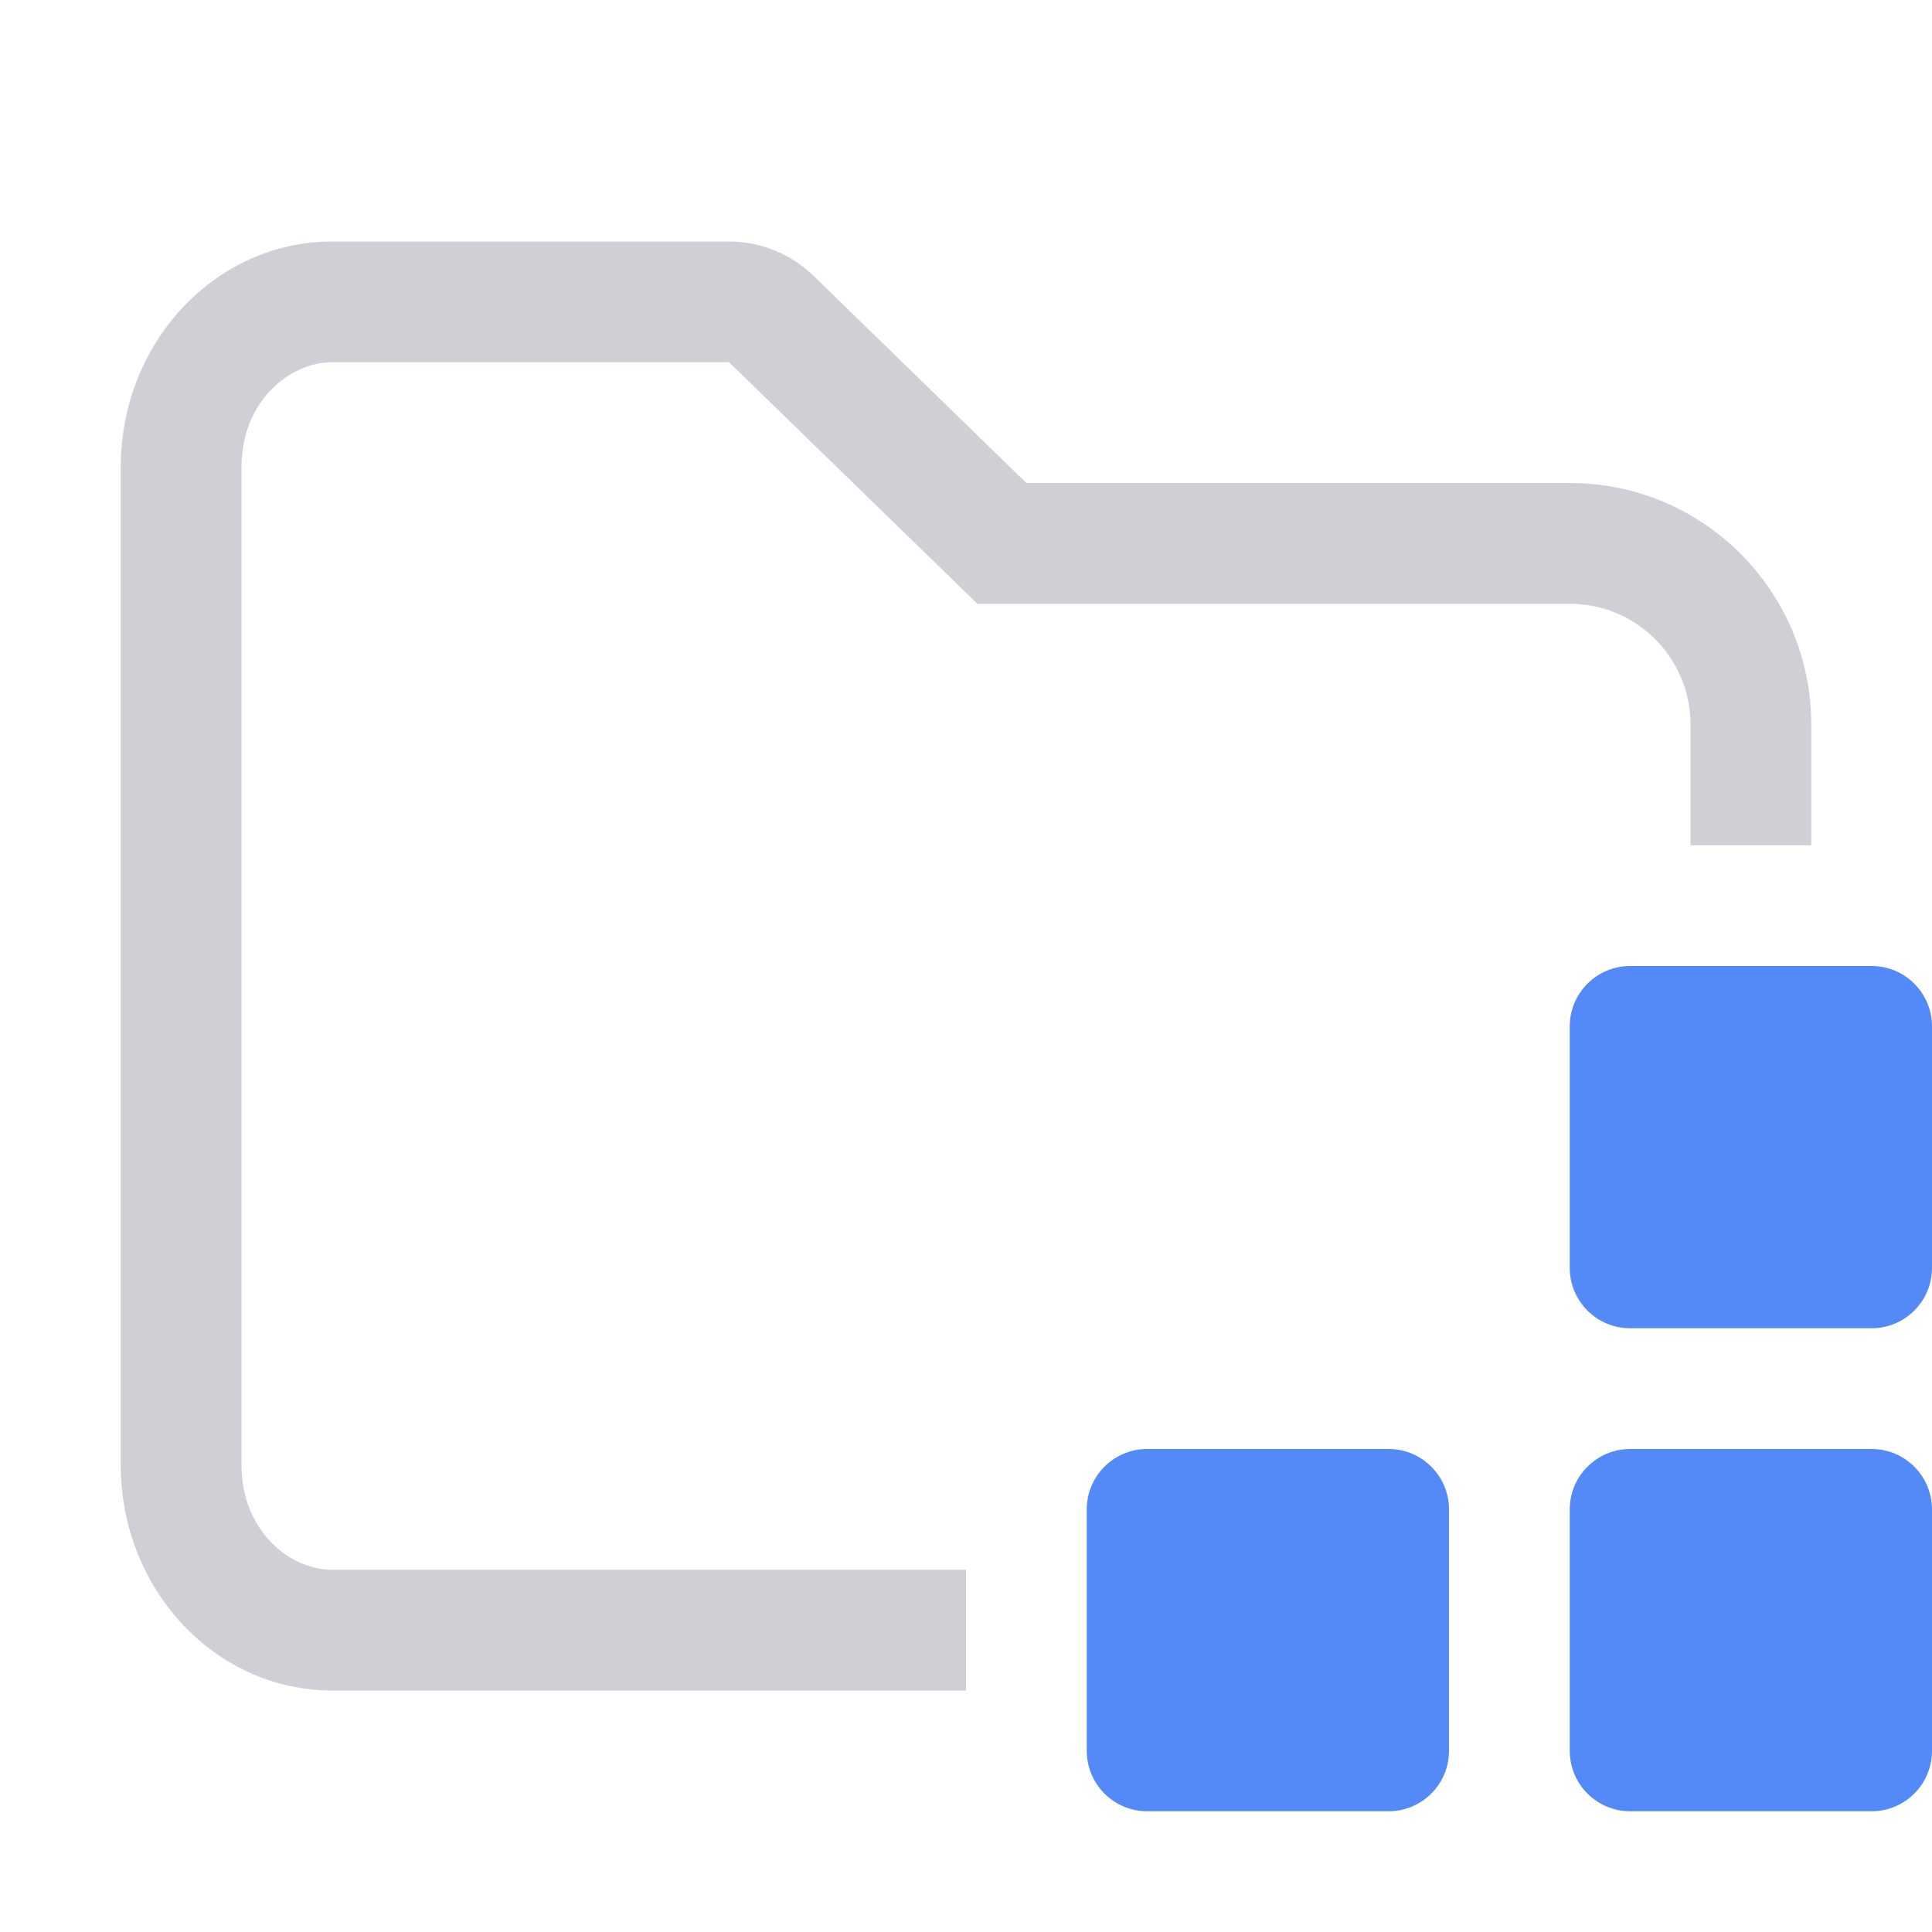
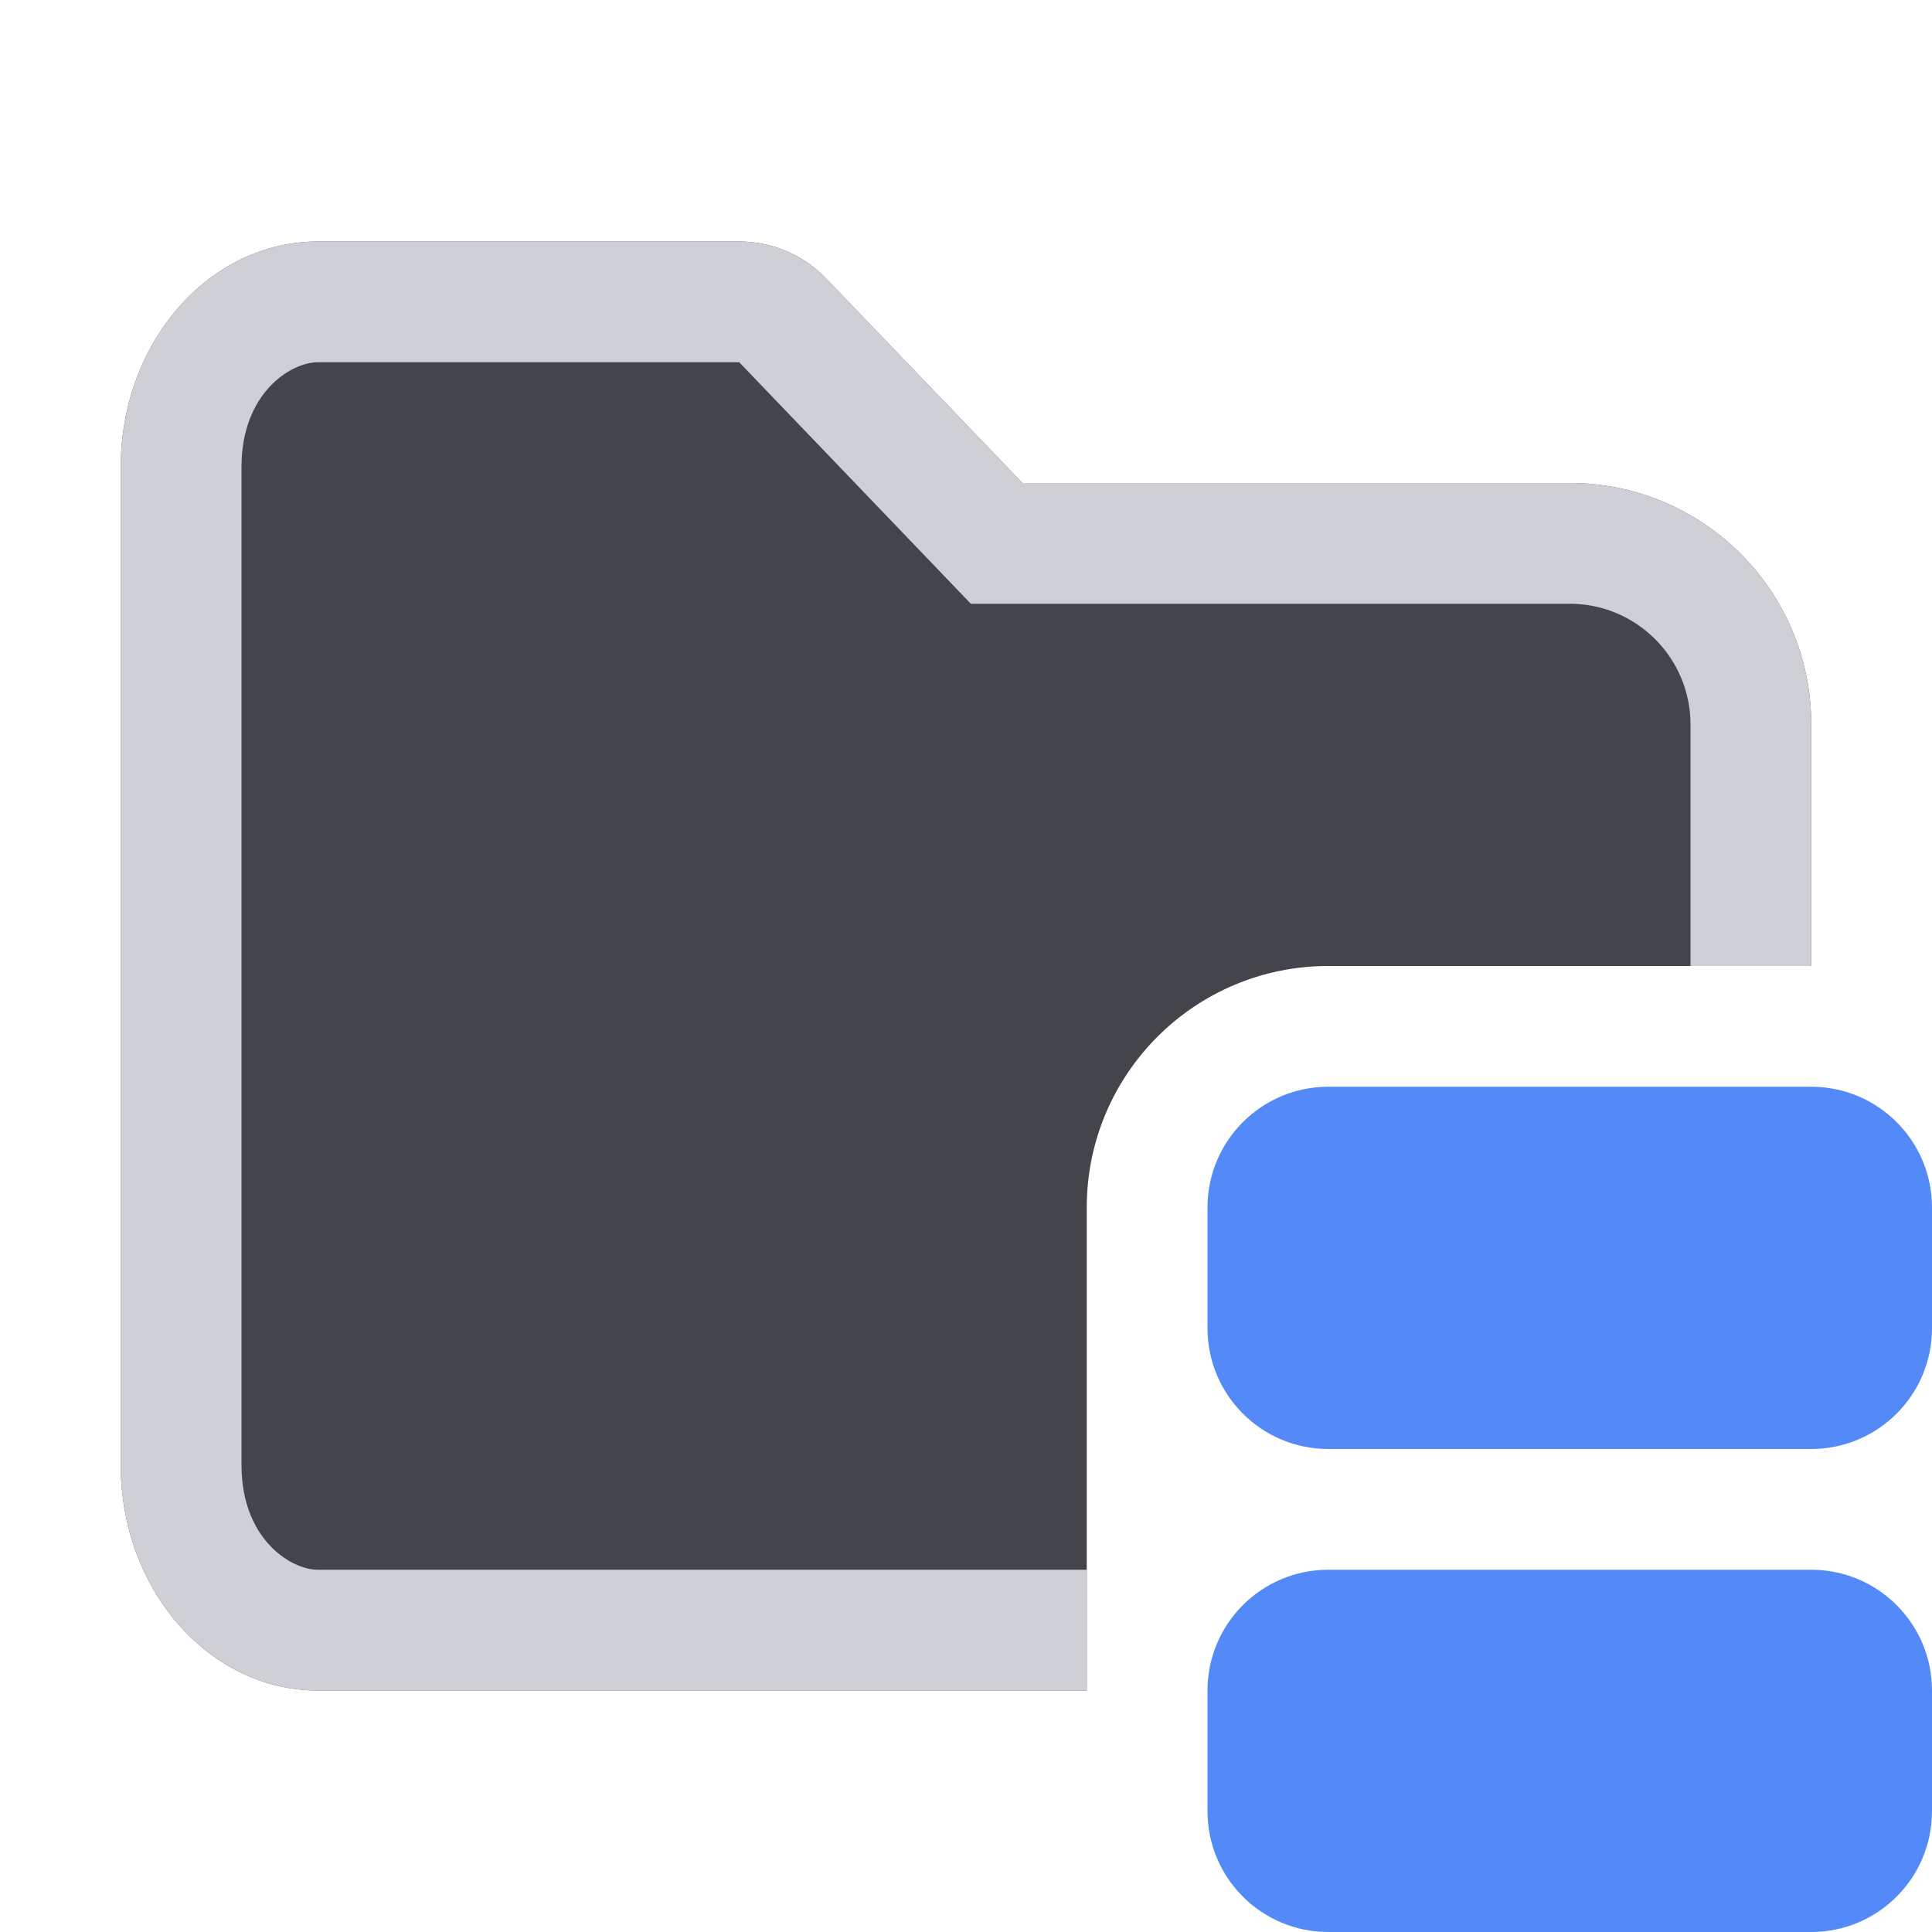
<svg xmlns="http://www.w3.org/2000/svg" width="16" height="16" viewBox="0 0 16 16" fill="none">
-   <path d="M13 12.5C13 12.224 13.224 12 13.5 12H15.5C15.776 12 16 12.224 16 12.5V14.5C16 14.776 15.776 15 15.5 15H13.5C13.224 15 13 14.776 13 14.5V12.5Z" fill="#548AF7" />
-   <path d="M9 12.5C9 12.224 9.224 12 9.5 12H11.5C11.776 12 12 12.224 12 12.5V14.5C12 14.776 11.776 15 11.5 15H9.5C9.224 15 9 14.776 9 14.5V12.5Z" fill="#548AF7" />
-   <path d="M13 8.5C13 8.224 13.224 8 13.5 8H15.5C15.776 8 16 8.224 16 8.5V10.5C16 10.776 15.776 11 15.5 11H13.5C13.224 11 13 10.776 13 10.5V8.5Z" fill="#548AF7" />
-   <path d="M13 4L8.5 4L6.736 2.283C6.549 2.102 6.299 2 6.038 2H2.75C1.784 2 1 2.836 1 3.867V12.133C1 13.164 1.784 14 2.75 14H8V13H2.75C2.396 13 2 12.674 2 12.133V3.867C2 3.326 2.396 3 2.75 3H6.038L8.094 5H13C13.552 5 14 5.448 14 6V7H15V6C15 4.895 14.105 4 13 4Z" fill="#CED0D6" />
+   <path d="M2.633 2C1.731 2 1 2.836 1 3.867V12.133C1 13.164 1.731 14 2.633 14H9L9 11.04C9 11.027 9 11.013 9 11V10C9 8.895 9.895 8 11 8H15V6C15 4.895 14.105 4 13 4L8.467 4L6.843 2.308C6.655 2.111 6.394 2 6.122 2H2.633Z" fill="#43454A" />
+   <path d="M2.633 3L6.122 3L8.04 5H13C13.552 5 14 5.448 14 6V8H15V6C15 4.895 14.105 4 13 4L8.467 4L6.843 2.308C6.655 2.111 6.394 2 6.122 2H2.633C1.731 2 1 2.836 1 3.867V12.133C1 13.164 1.731 14 2.633 14H9L9 13H2.633C2.405 13 2 12.742 2 12.133V3.867C2 3.258 2.405 3 2.633 3Z" fill="#CED0D6" />
+   <rect x="10" y="9" width="6" height="3" rx="1" fill="#548AF7" />
+   <rect x="10" y="13" width="6" height="3" rx="1" fill="#548AF7" />
</svg>
